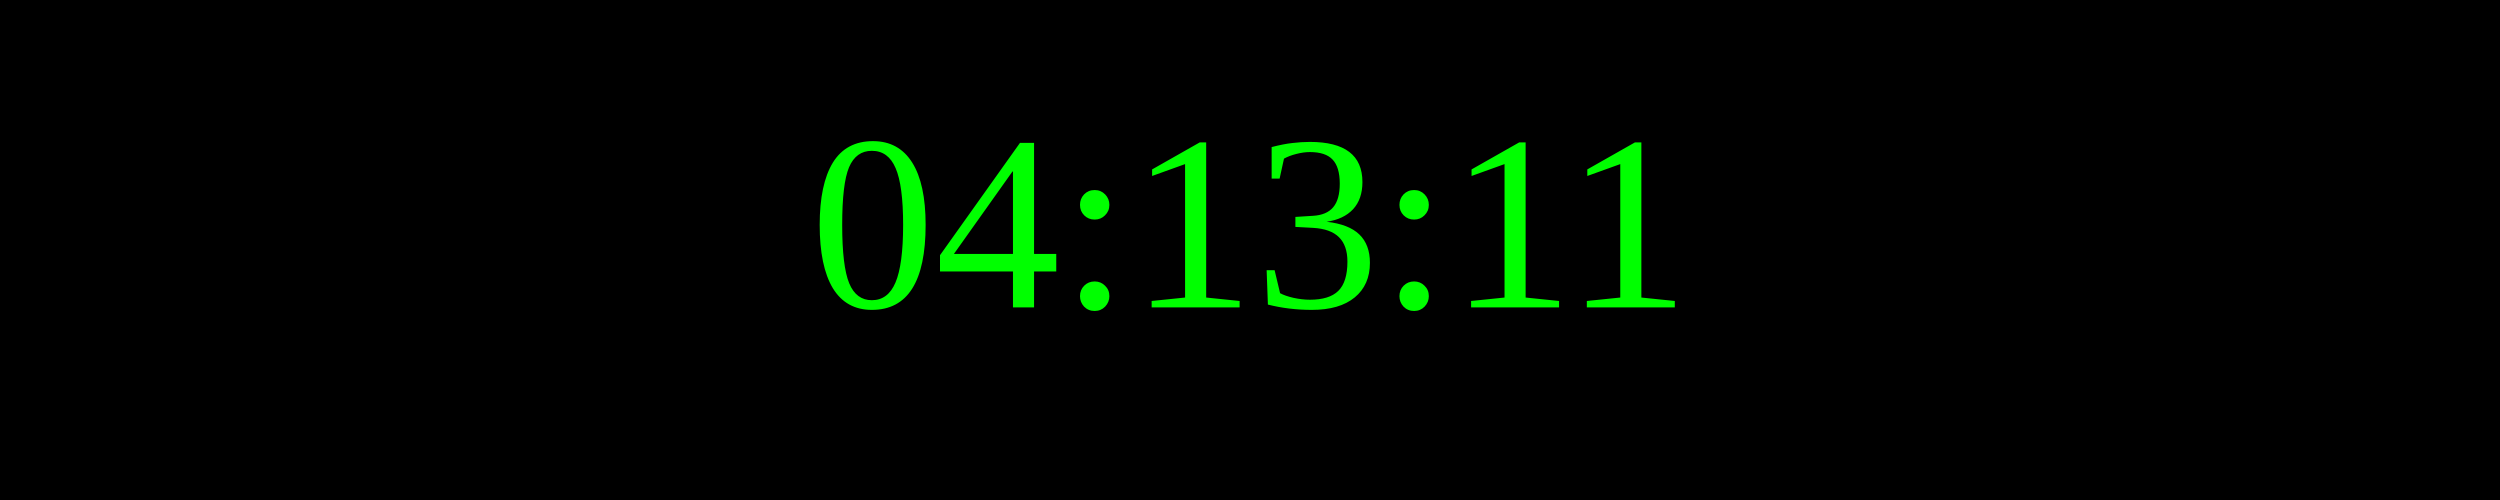
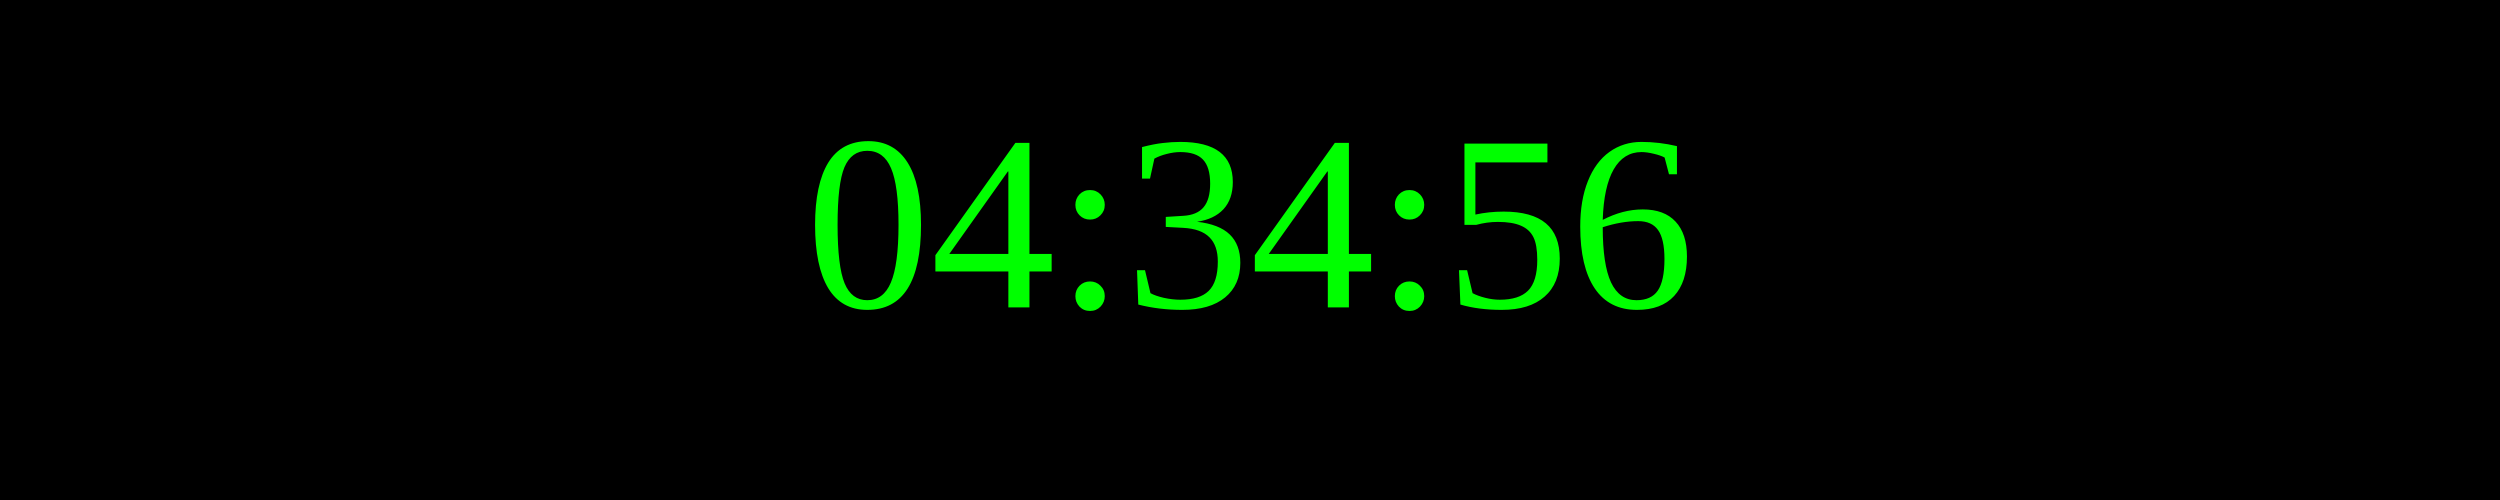
<svg xmlns="http://www.w3.org/2000/svg" width="250" height="50">
  <rect width="100%" height="100%" fill="black" />
  <text x="50%" y="50%" font-size="25" fill="lime" text-anchor="middle" dominant-baseline="middle">
- 04:13:11
+ 04:34:56
</text>
</svg>
